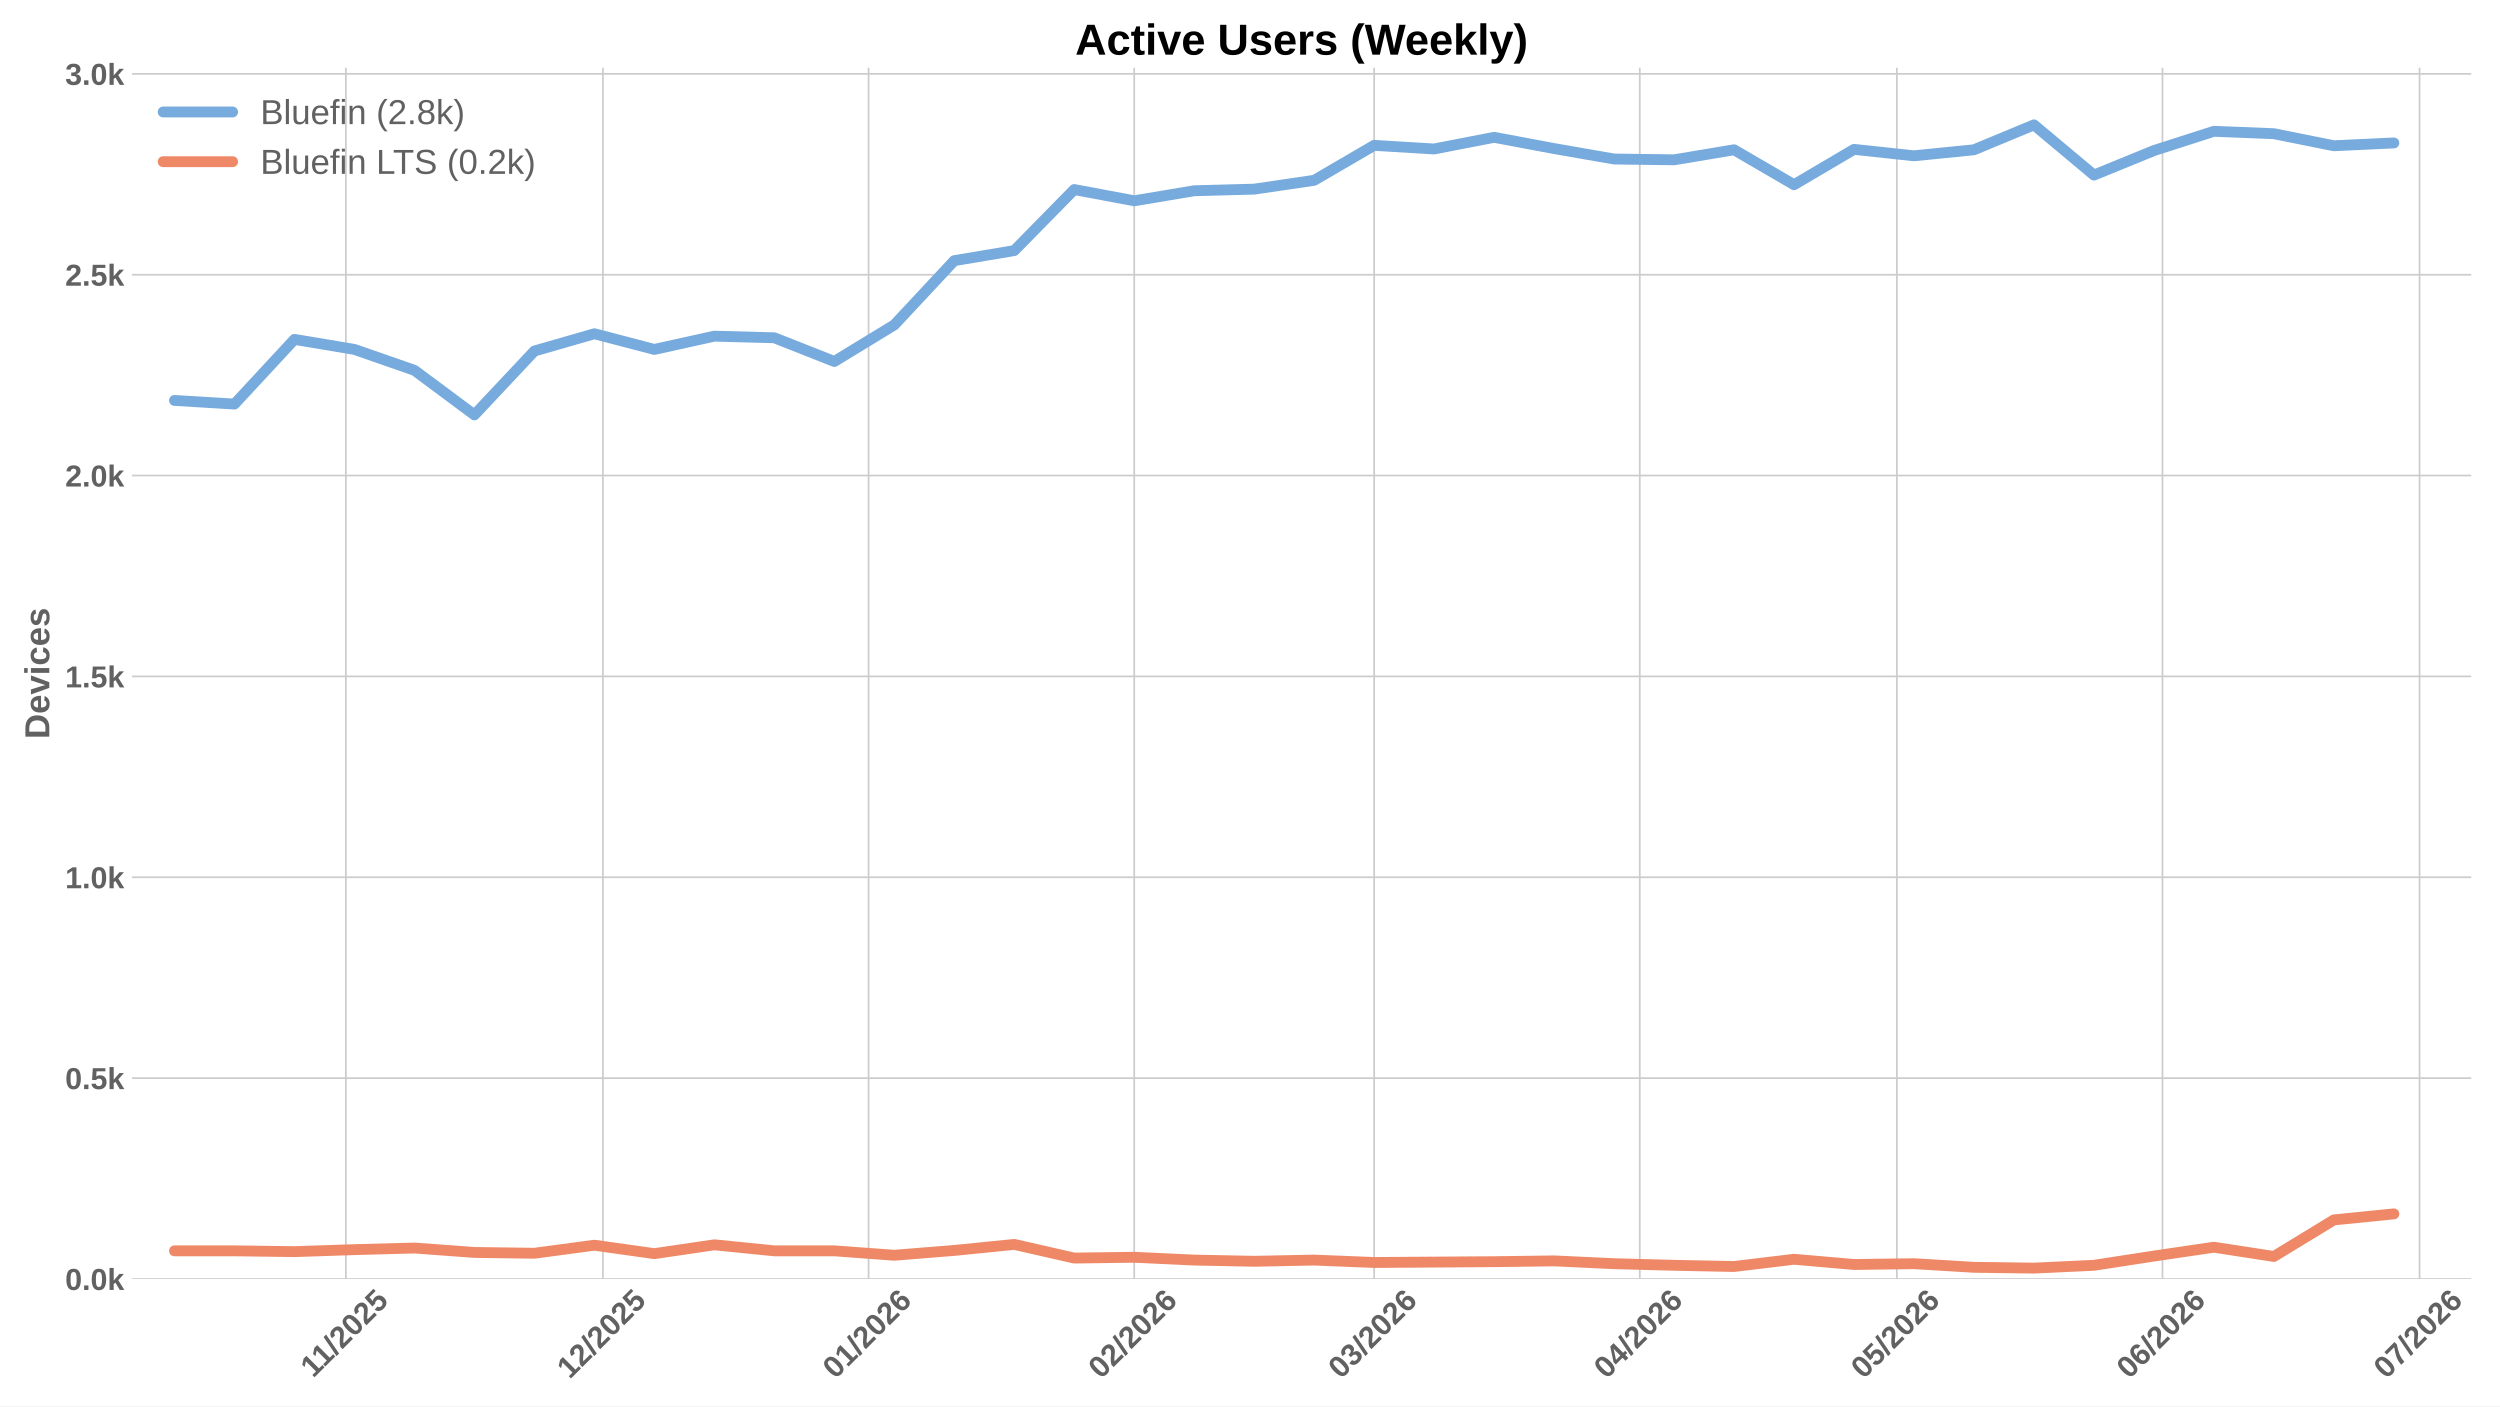
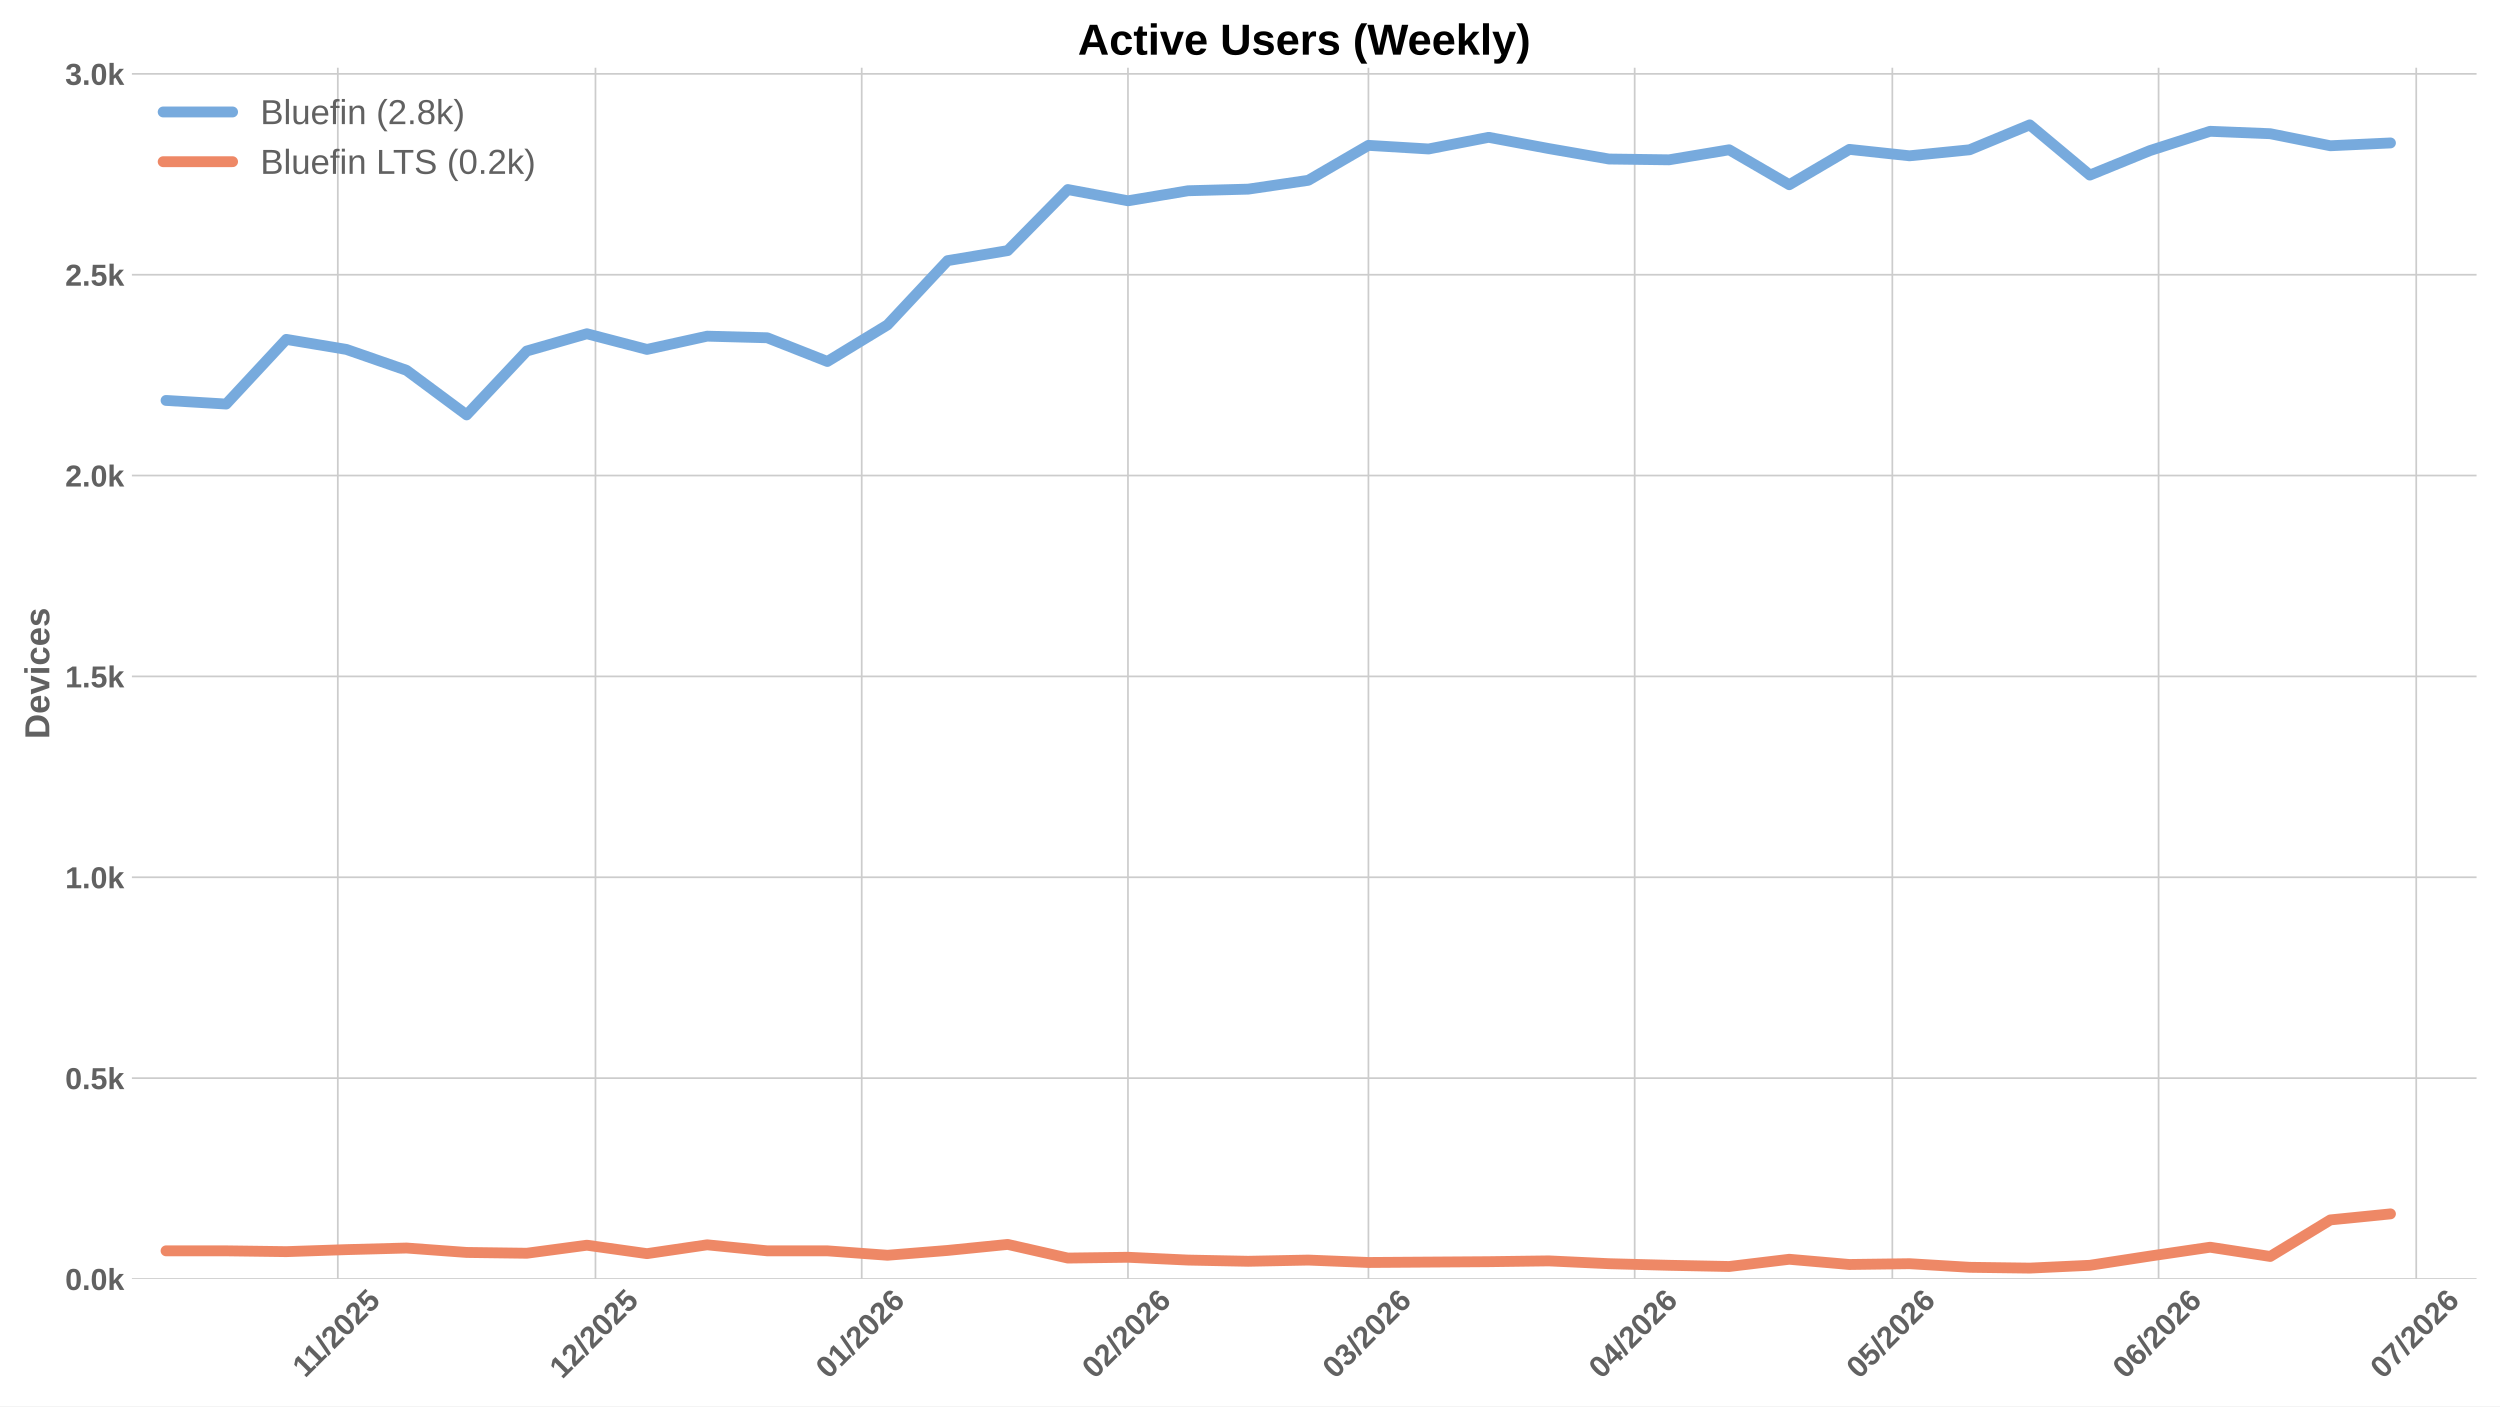
<svg xmlns="http://www.w3.org/2000/svg" xmlns:xlink="http://www.w3.org/1999/xlink" width="1152pt" height="648pt" viewBox="0 0 1152 648" version="1.1">
  <defs>
    <style type="text/css">*{stroke-linejoin: round; stroke-linecap: butt}</style>
  </defs>
  <g id="figure_1">
    <g id="patch_1">
      <path d="M 0 648  L 1152 648  L 1152 0  L 0 0  z " style="fill: #ffffff" />
    </g>
    <g id="axes_1">
      <g id="patch_2">
-         <path d="M 60.78 589.343  L 1138.74 589.343  L 1138.74 31.2  L 60.78 31.2  z " style="fill: #ffffff" />
+         <path d="M 60.78 589.343  L 1141.2 589.343  L 1141.2 31.2  L 60.78 31.2  z " style="fill: #ffffff" />
      </g>
      <g id="matplotlib.axis_1">
        <g id="xtick_1">
          <g id="line2d_1">
-             <path d="M 159.378 589.343  L 159.378 31.2  " clip-path="url(#p8fa5519dc6)" style="fill: none; stroke: #cccccc; stroke-width: 0.8; stroke-linecap: round" />
+             <path d="M 155.665 589.343  L 155.665 31.2  " clip-path="url(#pc7bf0fcd2c)" style="fill: none; stroke: #cccccc; stroke-width: 0.8; stroke-linecap: round" />
          </g>
          <g id="line2d_2" />
          <g id="text_1">
-             <g style="fill: #616161" transform="translate(144.3202 635.2532) rotate(-45) scale(0.14 -0.14)">
+             <g style="fill: #616161" transform="translate(140.6071 635.2532) rotate(-45) scale(0.14 -0.14)">
              <defs>
                <path id="LiberationSans-Bold-31" d="M 403 0  L 403 653  L 1494 653  L 1494 3656  L 438 2997  L 438 3688  L 1541 4403  L 2372 4403  L 2372 653  L 3381 653  L 3381 0  L 403 0  z " transform="scale(0.015625)" />
                <path id="LiberationSans-Bold-2f" d="M 63 -128  L 972 4638  L 1716 4638  L 822 -128  L 63 -128  z " transform="scale(0.015625)" />
                <path id="LiberationSans-Bold-32" d="M 222 0  L 222 609  Q 394 988 711 1347  Q 1028 1706 1509 2097  Q 1972 2472 2158 2715  Q 2344 2959 2344 3194  Q 2344 3769 1766 3769  Q 1484 3769 1336 3617  Q 1188 3466 1144 3163  L 259 3213  Q 334 3825 717 4147  Q 1100 4469 1759 4469  Q 2472 4469 2853 4144  Q 3234 3819 3234 3231  Q 3234 2922 3112 2672  Q 2991 2422 2800 2211  Q 2609 2000 2376 1815  Q 2144 1631 1925 1456  Q 1706 1281 1526 1103  Q 1347 925 1259 722  L 3303 722  L 3303 0  L 222 0  z " transform="scale(0.015625)" />
                <path id="LiberationSans-Bold-30" d="M 3297 2203  Q 3297 1088 2914 512  Q 2531 -63 1766 -63  Q 253 -63 253 2203  Q 253 2994 418 3494  Q 584 3994 915 4231  Q 1247 4469 1791 4469  Q 2572 4469 2934 3903  Q 3297 3338 3297 2203  z M 2416 2203  Q 2416 2813 2356 3150  Q 2297 3488 2165 3634  Q 2034 3781 1784 3781  Q 1519 3781 1383 3632  Q 1247 3484 1189 3148  Q 1131 2813 1131 2203  Q 1131 1600 1192 1261  Q 1253 922 1386 775  Q 1519 628 1772 628  Q 2022 628 2158 783  Q 2294 938 2355 1278  Q 2416 1619 2416 2203  z " transform="scale(0.015625)" />
                <path id="LiberationSans-Bold-35" d="M 3381 1466  Q 3381 766 2945 351  Q 2509 -63 1750 -63  Q 1088 -63 689 235  Q 291 534 197 1100  L 1075 1172  Q 1144 891 1319 762  Q 1494 634 1759 634  Q 2088 634 2283 843  Q 2478 1053 2478 1447  Q 2478 1794 2293 2001  Q 2109 2209 1778 2209  Q 1413 2209 1181 1925  L 325 1925  L 478 4403  L 3125 4403  L 3125 3750  L 1275 3750  L 1203 2638  Q 1522 2919 2000 2919  Q 2628 2919 3004 2528  Q 3381 2138 3381 1466  z " transform="scale(0.015625)" />
              </defs>
              <use xlink:href="#LiberationSans-Bold-31" />
              <use xlink:href="#LiberationSans-Bold-31" transform="translate(50.11523 0)" />
              <use xlink:href="#LiberationSans-Bold-2f" transform="translate(105.7305 0)" />
              <use xlink:href="#LiberationSans-Bold-32" transform="translate(133.5137 0)" />
              <use xlink:href="#LiberationSans-Bold-30" transform="translate(189.1289 0)" />
              <use xlink:href="#LiberationSans-Bold-32" transform="translate(244.7441 0)" />
              <use xlink:href="#LiberationSans-Bold-35" transform="translate(300.3594 0)" />
            </g>
          </g>
        </g>
        <g id="xtick_2">
          <g id="line2d_3">
-             <path d="M 277.835 589.343  L 277.835 31.2  " clip-path="url(#p8fa5519dc6)" style="fill: none; stroke: #cccccc; stroke-width: 0.8; stroke-linecap: round" />
+             <path d="M 274.393 589.343  L 274.393 31.2  " clip-path="url(#pc7bf0fcd2c)" style="fill: none; stroke: #cccccc; stroke-width: 0.8; stroke-linecap: round" />
          </g>
          <g id="line2d_4" />
          <g id="text_2">
-             <g style="fill: #616161" transform="translate(262.5051 635.7977) rotate(-45) scale(0.14 -0.14)">
+             <g style="fill: #616161" transform="translate(259.0623 635.7977) rotate(-45) scale(0.14 -0.14)">
              <use xlink:href="#LiberationSans-Bold-31" />
              <use xlink:href="#LiberationSans-Bold-32" transform="translate(55.61523 0)" />
              <use xlink:href="#LiberationSans-Bold-2f" transform="translate(111.2305 0)" />
              <use xlink:href="#LiberationSans-Bold-32" transform="translate(139.0137 0)" />
              <use xlink:href="#LiberationSans-Bold-30" transform="translate(194.6289 0)" />
              <use xlink:href="#LiberationSans-Bold-32" transform="translate(250.2441 0)" />
              <use xlink:href="#LiberationSans-Bold-35" transform="translate(305.8594 0)" />
            </g>
          </g>
        </g>
        <g id="xtick_3">
          <g id="line2d_5">
-             <path d="M 400.241 589.343  L 400.241 31.2  " clip-path="url(#p8fa5519dc6)" style="fill: none; stroke: #cccccc; stroke-width: 0.8; stroke-linecap: round" />
+             <path d="M 397.078 589.343  L 397.078 31.2  " clip-path="url(#pc7bf0fcd2c)" style="fill: none; stroke: #cccccc; stroke-width: 0.8; stroke-linecap: round" />
          </g>
          <g id="line2d_6" />
          <g id="text_3">
-             <g style="fill: #616161" transform="translate(384.9108 635.7977) rotate(-45) scale(0.14 -0.14)">
+             <g style="fill: #616161" transform="translate(381.7474 635.7977) rotate(-45) scale(0.14 -0.14)">
              <defs>
                <path id="LiberationSans-Bold-36" d="M 3328 1441  Q 3328 738 2934 337  Q 2541 -63 1847 -63  Q 1069 -63 651 482  Q 234 1028 234 2100  Q 234 3278 657 3873  Q 1081 4469 1869 4469  Q 2428 4469 2751 4222  Q 3075 3975 3209 3456  L 2381 3341  Q 2263 3775 1850 3775  Q 1497 3775 1295 3422  Q 1094 3069 1094 2350  Q 1234 2584 1484 2709  Q 1734 2834 2050 2834  Q 2641 2834 2984 2459  Q 3328 2084 3328 1441  z M 2447 1416  Q 2447 1791 2273 1989  Q 2100 2188 1797 2188  Q 1506 2188 1331 2002  Q 1156 1816 1156 1509  Q 1156 1125 1339 873  Q 1522 622 1819 622  Q 2116 622 2281 833  Q 2447 1044 2447 1416  z " transform="scale(0.015625)" />
              </defs>
              <use xlink:href="#LiberationSans-Bold-30" />
              <use xlink:href="#LiberationSans-Bold-31" transform="translate(55.61523 0)" />
              <use xlink:href="#LiberationSans-Bold-2f" transform="translate(111.2305 0)" />
              <use xlink:href="#LiberationSans-Bold-32" transform="translate(139.0137 0)" />
              <use xlink:href="#LiberationSans-Bold-30" transform="translate(194.6289 0)" />
              <use xlink:href="#LiberationSans-Bold-32" transform="translate(250.2441 0)" />
              <use xlink:href="#LiberationSans-Bold-36" transform="translate(305.8594 0)" />
            </g>
          </g>
        </g>
        <g id="xtick_4">
          <g id="line2d_7">
-             <path d="M 522.647 589.343  L 522.647 31.2  " clip-path="url(#p8fa5519dc6)" style="fill: none; stroke: #cccccc; stroke-width: 0.8; stroke-linecap: round" />
+             <path d="M 519.763 589.343  L 519.763 31.2  " clip-path="url(#pc7bf0fcd2c)" style="fill: none; stroke: #cccccc; stroke-width: 0.8; stroke-linecap: round" />
          </g>
          <g id="line2d_8" />
          <g id="text_4">
-             <g style="fill: #616161" transform="translate(507.3164 635.7977) rotate(-45) scale(0.14 -0.14)">
+             <g style="fill: #616161" transform="translate(504.4324 635.7977) rotate(-45) scale(0.14 -0.14)">
              <use xlink:href="#LiberationSans-Bold-30" />
              <use xlink:href="#LiberationSans-Bold-32" transform="translate(55.61523 0)" />
              <use xlink:href="#LiberationSans-Bold-2f" transform="translate(111.2305 0)" />
              <use xlink:href="#LiberationSans-Bold-32" transform="translate(139.0137 0)" />
              <use xlink:href="#LiberationSans-Bold-30" transform="translate(194.6289 0)" />
              <use xlink:href="#LiberationSans-Bold-32" transform="translate(250.2441 0)" />
              <use xlink:href="#LiberationSans-Bold-36" transform="translate(305.8594 0)" />
            </g>
          </g>
        </g>
        <g id="xtick_5">
          <g id="line2d_9">
-             <path d="M 633.207 589.343  L 633.207 31.2  " clip-path="url(#p8fa5519dc6)" style="fill: none; stroke: #cccccc; stroke-width: 0.8; stroke-linecap: round" />
+             <path d="M 630.575 589.343  L 630.575 31.2  " clip-path="url(#pc7bf0fcd2c)" style="fill: none; stroke: #cccccc; stroke-width: 0.8; stroke-linecap: round" />
          </g>
          <g id="line2d_10" />
          <g id="text_5">
-             <g style="fill: #616161" transform="translate(617.8764 635.7977) rotate(-45) scale(0.14 -0.14)">
+             <g style="fill: #616161" transform="translate(615.2447 635.7977) rotate(-45) scale(0.14 -0.14)">
              <defs>
                <path id="LiberationSans-Bold-33" d="M 3328 1222  Q 3328 603 2922 265  Q 2516 -72 1766 -72  Q 1056 -72 637 254  Q 219 581 147 1197  L 1041 1275  Q 1125 641 1763 641  Q 2078 641 2253 797  Q 2428 953 2428 1275  Q 2428 1569 2215 1725  Q 2003 1881 1584 1881  L 1278 1881  L 1278 2591  L 1566 2591  Q 1944 2591 2134 2745  Q 2325 2900 2325 3188  Q 2325 3459 2173 3614  Q 2022 3769 1731 3769  Q 1459 3769 1292 3619  Q 1125 3469 1100 3194  L 222 3256  Q 291 3825 694 4147  Q 1097 4469 1747 4469  Q 2438 4469 2827 4158  Q 3216 3847 3216 3297  Q 3216 2884 2973 2618  Q 2731 2353 2275 2266  L 2275 2253  Q 2781 2194 3054 1920  Q 3328 1647 3328 1222  z " transform="scale(0.015625)" />
              </defs>
              <use xlink:href="#LiberationSans-Bold-30" />
              <use xlink:href="#LiberationSans-Bold-33" transform="translate(55.61523 0)" />
              <use xlink:href="#LiberationSans-Bold-2f" transform="translate(111.2305 0)" />
              <use xlink:href="#LiberationSans-Bold-32" transform="translate(139.0137 0)" />
              <use xlink:href="#LiberationSans-Bold-30" transform="translate(194.6289 0)" />
              <use xlink:href="#LiberationSans-Bold-32" transform="translate(250.2441 0)" />
              <use xlink:href="#LiberationSans-Bold-36" transform="translate(305.8594 0)" />
            </g>
          </g>
        </g>
        <g id="xtick_6">
          <g id="line2d_11">
-             <path d="M 755.612 589.343  L 755.612 31.2  " clip-path="url(#p8fa5519dc6)" style="fill: none; stroke: #cccccc; stroke-width: 0.8; stroke-linecap: round" />
+             <path d="M 753.26 589.343  L 753.26 31.2  " clip-path="url(#pc7bf0fcd2c)" style="fill: none; stroke: #cccccc; stroke-width: 0.8; stroke-linecap: round" />
          </g>
          <g id="line2d_12" />
          <g id="text_6">
-             <g style="fill: #616161" transform="translate(740.2821 635.7977) rotate(-45) scale(0.14 -0.14)">
+             <g style="fill: #616161" transform="translate(737.9298 635.7977) rotate(-45) scale(0.14 -0.14)">
              <defs>
                <path id="LiberationSans-Bold-34" d="M 2938 897  L 2938 0  L 2100 0  L 2100 897  L 97 897  L 97 1556  L 1956 4403  L 2938 4403  L 2938 1550  L 3525 1550  L 3525 897  L 2938 897  z M 2100 2991  Q 2100 3159 2111 3356  Q 2122 3553 2128 3609  Q 2047 3434 1834 3103  L 813 1550  L 2100 1550  L 2100 2991  z " transform="scale(0.015625)" />
              </defs>
              <use xlink:href="#LiberationSans-Bold-30" />
              <use xlink:href="#LiberationSans-Bold-34" transform="translate(55.61523 0)" />
              <use xlink:href="#LiberationSans-Bold-2f" transform="translate(111.2305 0)" />
              <use xlink:href="#LiberationSans-Bold-32" transform="translate(139.0137 0)" />
              <use xlink:href="#LiberationSans-Bold-30" transform="translate(194.6289 0)" />
              <use xlink:href="#LiberationSans-Bold-32" transform="translate(250.2441 0)" />
              <use xlink:href="#LiberationSans-Bold-36" transform="translate(305.8594 0)" />
            </g>
          </g>
        </g>
        <g id="xtick_7">
          <g id="line2d_13">
-             <path d="M 874.069 589.343  L 874.069 31.2  " clip-path="url(#p8fa5519dc6)" style="fill: none; stroke: #cccccc; stroke-width: 0.8; stroke-linecap: round" />
+             <path d="M 871.988 589.343  L 871.988 31.2  " clip-path="url(#pc7bf0fcd2c)" style="fill: none; stroke: #cccccc; stroke-width: 0.8; stroke-linecap: round" />
          </g>
          <g id="line2d_14" />
          <g id="text_7">
-             <g style="fill: #616161" transform="translate(858.7392 635.7977) rotate(-45) scale(0.14 -0.14)">
+             <g style="fill: #616161" transform="translate(856.6573 635.7977) rotate(-45) scale(0.14 -0.14)">
              <use xlink:href="#LiberationSans-Bold-30" />
              <use xlink:href="#LiberationSans-Bold-35" transform="translate(55.61523 0)" />
              <use xlink:href="#LiberationSans-Bold-2f" transform="translate(111.2305 0)" />
              <use xlink:href="#LiberationSans-Bold-32" transform="translate(139.0137 0)" />
              <use xlink:href="#LiberationSans-Bold-30" transform="translate(194.6289 0)" />
              <use xlink:href="#LiberationSans-Bold-32" transform="translate(250.2441 0)" />
              <use xlink:href="#LiberationSans-Bold-36" transform="translate(305.8594 0)" />
            </g>
          </g>
        </g>
        <g id="xtick_8">
          <g id="line2d_15">
-             <path d="M 996.475 589.343  L 996.475 31.2  " clip-path="url(#p8fa5519dc6)" style="fill: none; stroke: #cccccc; stroke-width: 0.8; stroke-linecap: round" />
+             <path d="M 994.673 589.343  L 994.673 31.2  " clip-path="url(#pc7bf0fcd2c)" style="fill: none; stroke: #cccccc; stroke-width: 0.8; stroke-linecap: round" />
          </g>
          <g id="line2d_16" />
          <g id="text_8">
-             <g style="fill: #616161" transform="translate(981.1448 635.7977) rotate(-45) scale(0.14 -0.14)">
+             <g style="fill: #616161" transform="translate(979.3423 635.7977) rotate(-45) scale(0.14 -0.14)">
              <use xlink:href="#LiberationSans-Bold-30" />
              <use xlink:href="#LiberationSans-Bold-36" transform="translate(55.61523 0)" />
              <use xlink:href="#LiberationSans-Bold-2f" transform="translate(111.2305 0)" />
              <use xlink:href="#LiberationSans-Bold-32" transform="translate(139.0137 0)" />
              <use xlink:href="#LiberationSans-Bold-30" transform="translate(194.6289 0)" />
              <use xlink:href="#LiberationSans-Bold-32" transform="translate(250.2441 0)" />
              <use xlink:href="#LiberationSans-Bold-36" transform="translate(305.8594 0)" />
            </g>
          </g>
        </g>
        <g id="xtick_9">
          <g id="line2d_17">
-             <path d="M 1114.932 589.343  L 1114.932 31.2  " clip-path="url(#p8fa5519dc6)" style="fill: none; stroke: #cccccc; stroke-width: 0.8; stroke-linecap: round" />
+             <path d="M 1113.4 589.343  L 1113.4 31.2  " clip-path="url(#pc7bf0fcd2c)" style="fill: none; stroke: #cccccc; stroke-width: 0.8; stroke-linecap: round" />
          </g>
          <g id="line2d_18" />
          <g id="text_9">
-             <g style="fill: #616161" transform="translate(1099.602 635.7977) rotate(-45) scale(0.14 -0.14)">
+             <g style="fill: #616161" transform="translate(1098.07 635.7977) rotate(-45) scale(0.14 -0.14)">
              <defs>
                <path id="LiberationSans-Bold-37" d="M 3278 3706  Q 2981 3238 2717 2797  Q 2453 2356 2256 1911  Q 2059 1466 1945 995  Q 1831 525 1831 0  L 916 0  Q 916 550 1059 1064  Q 1203 1578 1475 2111  Q 1747 2644 2463 3681  L 275 3681  L 275 4403  L 3278 4403  L 3278 3706  z " transform="scale(0.015625)" />
              </defs>
              <use xlink:href="#LiberationSans-Bold-30" />
              <use xlink:href="#LiberationSans-Bold-37" transform="translate(55.61523 0)" />
              <use xlink:href="#LiberationSans-Bold-2f" transform="translate(111.2305 0)" />
              <use xlink:href="#LiberationSans-Bold-32" transform="translate(139.0137 0)" />
              <use xlink:href="#LiberationSans-Bold-30" transform="translate(194.6289 0)" />
              <use xlink:href="#LiberationSans-Bold-32" transform="translate(250.2441 0)" />
              <use xlink:href="#LiberationSans-Bold-36" transform="translate(305.8594 0)" />
            </g>
          </g>
        </g>
      </g>
      <g id="matplotlib.axis_2">
        <g id="ytick_1">
          <g id="line2d_19">
-             <path d="M 60.78 589.343  L 1138.74 589.343  " clip-path="url(#p8fa5519dc6)" style="fill: none; stroke: #cccccc; stroke-width: 0.8; stroke-linecap: round" />
+             <path d="M 60.78 589.343  L 1141.2 589.343  " clip-path="url(#pc7bf0fcd2c)" style="fill: none; stroke: #cccccc; stroke-width: 0.8; stroke-linecap: round" />
          </g>
          <g id="line2d_20" />
          <g id="text_10">
            <g style="fill: #616161" transform="translate(30.03469 594.416) scale(0.14 -0.14)">
              <defs>
                <path id="LiberationSans-Bold-2e" d="M 434 0  L 434 953  L 1338 953  L 1338 0  L 434 0  z " transform="scale(0.015625)" />
                <path id="LiberationSans-Bold-6b" d="M 2606 0  L 1703 1531  L 1325 1269  L 1325 0  L 447 0  L 447 4638  L 1325 4638  L 1325 1981  L 2531 3381  L 3475 3381  L 2288 2063  L 3566 0  L 2606 0  z " transform="scale(0.015625)" />
              </defs>
              <use xlink:href="#LiberationSans-Bold-30" />
              <use xlink:href="#LiberationSans-Bold-2e" transform="translate(55.61523 0)" />
              <use xlink:href="#LiberationSans-Bold-30" transform="translate(83.39844 0)" />
              <use xlink:href="#LiberationSans-Bold-6b" transform="translate(139.0137 0)" />
            </g>
          </g>
        </g>
        <g id="ytick_2">
          <g id="line2d_21">
-             <path d="M 60.78 496.791  L 1138.74 496.791  " clip-path="url(#p8fa5519dc6)" style="fill: none; stroke: #cccccc; stroke-width: 0.8; stroke-linecap: round" />
+             <path d="M 60.78 496.791  L 1141.2 496.791  " clip-path="url(#pc7bf0fcd2c)" style="fill: none; stroke: #cccccc; stroke-width: 0.8; stroke-linecap: round" />
          </g>
          <g id="line2d_22" />
          <g id="text_11">
            <g style="fill: #616161" transform="translate(30.03469 501.8642) scale(0.14 -0.14)">
              <use xlink:href="#LiberationSans-Bold-30" />
              <use xlink:href="#LiberationSans-Bold-2e" transform="translate(55.61523 0)" />
              <use xlink:href="#LiberationSans-Bold-35" transform="translate(83.39844 0)" />
              <use xlink:href="#LiberationSans-Bold-6b" transform="translate(139.0137 0)" />
            </g>
          </g>
        </g>
        <g id="ytick_3">
          <g id="line2d_23">
-             <path d="M 60.78 404.239  L 1138.74 404.239  " clip-path="url(#p8fa5519dc6)" style="fill: none; stroke: #cccccc; stroke-width: 0.8; stroke-linecap: round" />
+             <path d="M 60.78 404.239  L 1141.2 404.239  " clip-path="url(#pc7bf0fcd2c)" style="fill: none; stroke: #cccccc; stroke-width: 0.8; stroke-linecap: round" />
          </g>
          <g id="line2d_24" />
          <g id="text_12">
            <g style="fill: #616161" transform="translate(30.03469 409.3123) scale(0.14 -0.14)">
              <use xlink:href="#LiberationSans-Bold-31" />
              <use xlink:href="#LiberationSans-Bold-2e" transform="translate(55.61523 0)" />
              <use xlink:href="#LiberationSans-Bold-30" transform="translate(83.39844 0)" />
              <use xlink:href="#LiberationSans-Bold-6b" transform="translate(139.0137 0)" />
            </g>
          </g>
        </g>
        <g id="ytick_4">
          <g id="line2d_25">
-             <path d="M 60.78 311.688  L 1138.74 311.688  " clip-path="url(#p8fa5519dc6)" style="fill: none; stroke: #cccccc; stroke-width: 0.8; stroke-linecap: round" />
+             <path d="M 60.78 311.688  L 1141.2 311.688  " clip-path="url(#pc7bf0fcd2c)" style="fill: none; stroke: #cccccc; stroke-width: 0.8; stroke-linecap: round" />
          </g>
          <g id="line2d_26" />
          <g id="text_13">
            <g style="fill: #616161" transform="translate(30.03469 316.7605) scale(0.14 -0.14)">
              <use xlink:href="#LiberationSans-Bold-31" />
              <use xlink:href="#LiberationSans-Bold-2e" transform="translate(55.61523 0)" />
              <use xlink:href="#LiberationSans-Bold-35" transform="translate(83.39844 0)" />
              <use xlink:href="#LiberationSans-Bold-6b" transform="translate(139.0137 0)" />
            </g>
          </g>
        </g>
        <g id="ytick_5">
          <g id="line2d_27">
-             <path d="M 60.78 219.136  L 1138.74 219.136  " clip-path="url(#p8fa5519dc6)" style="fill: none; stroke: #cccccc; stroke-width: 0.8; stroke-linecap: round" />
+             <path d="M 60.78 219.136  L 1141.2 219.136  " clip-path="url(#pc7bf0fcd2c)" style="fill: none; stroke: #cccccc; stroke-width: 0.8; stroke-linecap: round" />
          </g>
          <g id="line2d_28" />
          <g id="text_14">
            <g style="fill: #616161" transform="translate(30.03469 224.2086) scale(0.14 -0.14)">
              <use xlink:href="#LiberationSans-Bold-32" />
              <use xlink:href="#LiberationSans-Bold-2e" transform="translate(55.61523 0)" />
              <use xlink:href="#LiberationSans-Bold-30" transform="translate(83.39844 0)" />
              <use xlink:href="#LiberationSans-Bold-6b" transform="translate(139.0137 0)" />
            </g>
          </g>
        </g>
        <g id="ytick_6">
          <g id="line2d_29">
-             <path d="M 60.78 126.584  L 1138.74 126.584  " clip-path="url(#p8fa5519dc6)" style="fill: none; stroke: #cccccc; stroke-width: 0.8; stroke-linecap: round" />
+             <path d="M 60.78 126.584  L 1141.2 126.584  " clip-path="url(#pc7bf0fcd2c)" style="fill: none; stroke: #cccccc; stroke-width: 0.8; stroke-linecap: round" />
          </g>
          <g id="line2d_30" />
          <g id="text_15">
            <g style="fill: #616161" transform="translate(30.03469 131.6567) scale(0.14 -0.14)">
              <use xlink:href="#LiberationSans-Bold-32" />
              <use xlink:href="#LiberationSans-Bold-2e" transform="translate(55.61523 0)" />
              <use xlink:href="#LiberationSans-Bold-35" transform="translate(83.39844 0)" />
              <use xlink:href="#LiberationSans-Bold-6b" transform="translate(139.0137 0)" />
            </g>
          </g>
        </g>
        <g id="ytick_7">
          <g id="line2d_31">
-             <path d="M 60.78 34.032  L 1138.74 34.032  " clip-path="url(#p8fa5519dc6)" style="fill: none; stroke: #cccccc; stroke-width: 0.8; stroke-linecap: round" />
+             <path d="M 60.78 34.032  L 1141.2 34.032  " clip-path="url(#pc7bf0fcd2c)" style="fill: none; stroke: #cccccc; stroke-width: 0.8; stroke-linecap: round" />
          </g>
          <g id="line2d_32" />
          <g id="text_16">
            <g style="fill: #616161" transform="translate(30.03469 39.1049) scale(0.14 -0.14)">
              <use xlink:href="#LiberationSans-Bold-33" />
              <use xlink:href="#LiberationSans-Bold-2e" transform="translate(55.61523 0)" />
              <use xlink:href="#LiberationSans-Bold-30" transform="translate(83.39844 0)" />
              <use xlink:href="#LiberationSans-Bold-6b" transform="translate(139.0137 0)" />
            </g>
          </g>
        </g>
        <g id="text_17">
          <g style="fill: #616161" transform="translate(22.71469 340.5153) rotate(-90) scale(0.16 -0.16)">
            <defs>
              <path id="LiberationSans-Bold-44" d="M 4353 2234  Q 4353 1553 4086 1045  Q 3819 538 3330 269  Q 2841 0 2209 0  L 428 0  L 428 4403  L 2022 4403  Q 3134 4403 3743 3842  Q 4353 3281 4353 2234  z M 3425 2234  Q 3425 2944 3056 3317  Q 2688 3691 2003 3691  L 1350 3691  L 1350 713  L 2131 713  Q 2725 713 3075 1122  Q 3425 1531 3425 2234  z " transform="scale(0.015625)" />
              <path id="LiberationSans-Bold-65" d="M 1831 -63  Q 1069 -63 659 389  Q 250 841 250 1706  Q 250 2544 665 2994  Q 1081 3444 1844 3444  Q 2572 3444 2956 2961  Q 3341 2478 3341 1547  L 3341 1522  L 1172 1522  Q 1172 1028 1355 776  Q 1538 525 1875 525  Q 2341 525 2463 928  L 3291 856  Q 2931 -63 1831 -63  z M 1831 2891  Q 1522 2891 1355 2675  Q 1188 2459 1178 2072  L 2491 2072  Q 2466 2481 2294 2686  Q 2122 2891 1831 2891  z " transform="scale(0.015625)" />
              <path id="LiberationSans-Bold-76" d="M 2284 0  L 1234 0  L 25 3381  L 953 3381  L 1544 1491  Q 1591 1334 1766 709  Q 1797 838 1894 1159  Q 1991 1481 2613 3381  L 3531 3381  L 2284 0  z " transform="scale(0.015625)" />
              <path id="LiberationSans-Bold-69" d="M 447 3991  L 447 4638  L 1325 4638  L 1325 3991  L 447 3991  z M 447 0  L 447 3381  L 1325 3381  L 1325 0  L 447 0  z " transform="scale(0.015625)" />
              <path id="LiberationSans-Bold-63" d="M 1856 -63  Q 1088 -63 669 395  Q 250 853 250 1672  Q 250 2509 672 2976  Q 1094 3444 1869 3444  Q 2466 3444 2856 3144  Q 3247 2844 3347 2316  L 2463 2272  Q 2425 2531 2275 2686  Q 2125 2841 1850 2841  Q 1172 2841 1172 1706  Q 1172 538 1863 538  Q 2113 538 2281 695  Q 2450 853 2491 1166  L 3372 1125  Q 3325 778 3123 506  Q 2922 234 2594 85  Q 2266 -63 1856 -63  z " transform="scale(0.015625)" />
              <path id="LiberationSans-Bold-73" d="M 3297 988  Q 3297 497 2895 217  Q 2494 -63 1784 -63  Q 1088 -63 717 157  Q 347 378 225 844  L 997 959  Q 1063 719 1223 619  Q 1384 519 1784 519  Q 2153 519 2322 612  Q 2491 706 2491 906  Q 2491 1069 2355 1164  Q 2219 1259 1894 1325  Q 1150 1472 890 1598  Q 631 1725 495 1926  Q 359 2128 359 2422  Q 359 2906 732 3176  Q 1106 3447 1791 3447  Q 2394 3447 2761 3212  Q 3128 2978 3219 2534  L 2441 2453  Q 2403 2659 2256 2761  Q 2109 2863 1791 2863  Q 1478 2863 1322 2783  Q 1166 2703 1166 2516  Q 1166 2369 1286 2283  Q 1406 2197 1691 2141  Q 2088 2059 2395 1973  Q 2703 1888 2889 1769  Q 3075 1650 3186 1464  Q 3297 1278 3297 988  z " transform="scale(0.015625)" />
            </defs>
            <use xlink:href="#LiberationSans-Bold-44" />
            <use xlink:href="#LiberationSans-Bold-65" transform="translate(72.2168 0)" />
            <use xlink:href="#LiberationSans-Bold-76" transform="translate(127.832 0)" />
            <use xlink:href="#LiberationSans-Bold-69" transform="translate(183.4473 0)" />
            <use xlink:href="#LiberationSans-Bold-63" transform="translate(211.2305 0)" />
            <use xlink:href="#LiberationSans-Bold-65" transform="translate(266.8457 0)" />
            <use xlink:href="#LiberationSans-Bold-73" transform="translate(322.4609 0)" />
          </g>
        </g>
      </g>
      <g id="line2d_33">
-         <path d="M 80.407 184.521  L 108.047 186.187  L 135.687 156.386  L 163.327 161.013  L 190.967 170.639  L 218.607 191.185  L 246.247 161.754  L 273.887 153.794  L 301.527 161.013  L 329.167 154.905  L 356.807 155.645  L 384.447 166.566  L 412.087 149.722  L 439.727 120.105  L 467.367 115.478  L 495.007 87.342  L 522.647 92.525  L 550.287 87.897  L 577.927 87.157  L 605.567 83.085  L 633.207 66.981  L 660.847 68.646  L 688.487 63.278  L 716.127 68.461  L 743.767 73.274  L 771.407 73.644  L 799.047 69.017  L 826.687 85.121  L 854.327 68.832  L 881.967 71.793  L 909.607 69.017  L 937.247 57.54  L 964.887 80.678  L 992.527 69.387  L 1020.167 60.502  L 1047.807 61.613  L 1075.447 67.166  L 1103.087 65.87  " clip-path="url(#p8fa5519dc6)" style="fill: none; stroke: #77aadd; stroke-width: 5; stroke-linecap: round" />
+         <path d="M 76.513 184.521  L 104.217 186.187  L 131.92 156.386  L 159.623 161.013  L 187.326 170.639  L 215.029 191.185  L 242.732 161.754  L 270.435 153.794  L 298.138 161.013  L 325.841 154.905  L 353.544 155.645  L 381.247 166.566  L 408.95 149.722  L 436.653 120.105  L 464.357 115.478  L 492.06 87.342  L 519.763 92.525  L 547.466 87.897  L 575.169 87.157  L 602.872 83.085  L 630.575 66.981  L 658.278 68.646  L 685.981 63.278  L 713.684 68.461  L 741.387 73.274  L 769.09 73.644  L 796.793 69.017  L 824.497 85.121  L 852.2 68.832  L 879.903 71.793  L 907.606 69.017  L 935.309 57.54  L 963.012 80.678  L 990.715 69.387  L 1018.418 60.502  L 1046.121 61.613  L 1073.824 67.166  L 1101.527 65.87  " clip-path="url(#pc7bf0fcd2c)" style="fill: none; stroke: #77aadd; stroke-width: 5; stroke-linecap: round" />
      </g>
      <g id="line2d_34">
-         <path d="M 80.407 576.386  L 108.047 576.386  L 135.687 576.756  L 163.327 575.831  L 190.967 575.09  L 218.607 577.126  L 246.247 577.497  L 273.887 573.794  L 301.527 577.682  L 329.167 573.609  L 356.807 576.386  L 384.447 576.386  L 412.087 578.422  L 439.727 576.201  L 467.367 573.424  L 495.007 579.718  L 522.647 579.348  L 550.287 580.643  L 577.927 581.199  L 605.567 580.643  L 633.207 581.754  L 660.847 581.569  L 688.487 581.384  L 716.127 581.014  L 743.767 582.309  L 771.407 583.05  L 799.047 583.605  L 826.687 580.273  L 854.327 582.679  L 881.967 582.309  L 909.607 583.975  L 937.247 584.345  L 964.887 583.05  L 992.527 578.792  L 1020.167 574.72  L 1047.807 578.977  L 1075.447 562.133  L 1103.087 559.356  " clip-path="url(#p8fa5519dc6)" style="fill: none; stroke: #ee8866; stroke-width: 5; stroke-linecap: round" />
+         <path d="M 76.513 576.386  L 104.217 576.386  L 131.92 576.756  L 159.623 575.831  L 187.326 575.09  L 215.029 577.126  L 242.732 577.497  L 270.435 573.794  L 298.138 577.682  L 325.841 573.609  L 353.544 576.386  L 381.247 576.386  L 408.95 578.422  L 436.653 576.201  L 464.357 573.424  L 492.06 579.718  L 519.763 579.348  L 547.466 580.643  L 575.169 581.199  L 602.872 580.643  L 630.575 581.754  L 658.278 581.569  L 685.981 581.384  L 713.684 581.014  L 741.387 582.309  L 769.09 583.05  L 796.793 583.605  L 824.497 580.273  L 852.2 582.679  L 879.903 582.309  L 907.606 583.975  L 935.309 584.345  L 963.012 583.05  L 990.715 578.792  L 1018.418 574.72  L 1046.121 578.977  L 1073.824 562.133  L 1101.527 559.356  " clip-path="url(#pc7bf0fcd2c)" style="fill: none; stroke: #ee8866; stroke-width: 5; stroke-linecap: round" />
      </g>
      <g id="patch_3">
        <path d="M 60.78 589.343  L 60.78 31.2  " style="fill: none" />
      </g>
      <g id="patch_4">
-         <path d="M 1138.74 589.343  L 1138.74 31.2  " style="fill: none" />
+         <path d="M 1141.2 589.343  L 1141.2 31.2  " style="fill: none" />
      </g>
      <g id="patch_5">
-         <path d="M 60.78 589.343  L 1138.74 589.343  " style="fill: none" />
+         <path d="M 60.78 589.343  L 1141.2 589.343  " style="fill: none" />
      </g>
      <g id="patch_6">
-         <path d="M 60.78 31.2  L 1138.74 31.2  " style="fill: none" />
+         <path d="M 60.78 31.2  L 1141.2 31.2  " style="fill: none" />
      </g>
      <g id="text_18">
-         <g transform="translate(495.4489 25.2) scale(0.2 -0.2)">
+         <g transform="translate(496.6791 25.2) scale(0.2 -0.2)">
          <defs>
            <path id="LiberationSans-Bold-41" d="M 3541 0  L 3150 1125  L 1472 1125  L 1081 0  L 159 0  L 1766 4403  L 2853 4403  L 4453 0  L 3541 0  z M 2309 3725  L 2291 3656  Q 2259 3544 2215 3400  Q 2172 3256 1678 1819  L 2944 1819  L 2509 3084  L 2375 3509  L 2309 3725  z " transform="scale(0.015625)" />
            <path id="LiberationSans-Bold-74" d="M 1313 -56  Q 925 -56 715 155  Q 506 366 506 794  L 506 2788  L 78 2788  L 78 3381  L 550 3381  L 825 4175  L 1375 4175  L 1375 3381  L 2016 3381  L 2016 2788  L 1375 2788  L 1375 1031  Q 1375 784 1469 667  Q 1563 550 1759 550  Q 1863 550 2053 594  L 2053 50  Q 1728 -56 1313 -56  z " transform="scale(0.015625)" />
            <path id="LiberationSans-Bold-20" transform="scale(0.015625)" />
            <path id="LiberationSans-Bold-55" d="M 2259 -63  Q 1350 -63 867 381  Q 384 825 384 1650  L 384 4403  L 1306 4403  L 1306 1722  Q 1306 1200 1554 929  Q 1803 659 2284 659  Q 2778 659 3043 942  Q 3309 1225 3309 1753  L 3309 4403  L 4231 4403  L 4231 1697  Q 4231 859 3714 398  Q 3197 -63 2259 -63  z " transform="scale(0.015625)" />
            <path id="LiberationSans-Bold-72" d="M 447 0  L 447 2588  Q 447 2866 439 3052  Q 431 3238 422 3381  L 1259 3381  Q 1269 3325 1284 3039  Q 1300 2753 1300 2659  L 1313 2659  Q 1441 3016 1541 3161  Q 1641 3306 1778 3376  Q 1916 3447 2122 3447  Q 2291 3447 2394 3400  L 2394 2666  Q 2181 2713 2019 2713  Q 1691 2713 1508 2447  Q 1325 2181 1325 1659  L 1325 0  L 447 0  z " transform="scale(0.015625)" />
            <path id="LiberationSans-Bold-28" d="M 1247 -1328  Q 756 -622 537 81  Q 319 784 319 1659  Q 319 2531 537 3232  Q 756 3934 1247 4638  L 2125 4638  Q 1631 3925 1407 3219  Q 1184 2513 1184 1656  Q 1184 803 1406 101  Q 1628 -600 2125 -1328  L 1247 -1328  z " transform="scale(0.015625)" />
            <path id="LiberationSans-Bold-57" d="M 4897 0  L 3803 0  L 3206 2547  Q 3097 2997 3022 3488  Q 2947 3078 2900 2864  Q 2853 2650 2234 0  L 1141 0  L 6 4403  L 941 4403  L 1578 1559  L 1722 872  Q 1809 1306 1892 1701  Q 1975 2097 2516 4403  L 3547 4403  L 4103 2059  Q 4169 1797 4325 872  L 4403 1234  L 4569 1953  L 5100 4403  L 6034 4403  L 4897 0  z " transform="scale(0.015625)" />
            <path id="LiberationSans-Bold-6c" d="M 447 0  L 447 4638  L 1325 4638  L 1325 0  L 447 0  z " transform="scale(0.015625)" />
            <path id="LiberationSans-Bold-79" d="M 884 -1328  Q 569 -1328 331 -1288  L 331 -663  Q 497 -688 634 -688  Q 822 -688 945 -628  Q 1069 -569 1167 -431  Q 1266 -294 1388 34  L 50 3381  L 978 3381  L 1509 1797  Q 1634 1456 1825 753  L 1903 1050  L 2106 1784  L 2606 3381  L 3525 3381  L 2188 -178  Q 1919 -828 1630 -1078  Q 1341 -1328 884 -1328  z " transform="scale(0.015625)" />
            <path id="LiberationSans-Bold-29" d="M 6 -1328  Q 506 -597 726 101  Q 947 800 947 1656  Q 947 2516 722 3223  Q 497 3931 6 4638  L 884 4638  Q 1378 3928 1595 3225  Q 1813 2522 1813 1659  Q 1813 791 1595 87  Q 1378 -616 884 -1328  L 6 -1328  z " transform="scale(0.015625)" />
          </defs>
          <use xlink:href="#LiberationSans-Bold-41" />
          <use xlink:href="#LiberationSans-Bold-63" transform="translate(72.2168 0)" />
          <use xlink:href="#LiberationSans-Bold-74" transform="translate(127.832 0)" />
          <use xlink:href="#LiberationSans-Bold-69" transform="translate(161.1328 0)" />
          <use xlink:href="#LiberationSans-Bold-76" transform="translate(188.916 0)" />
          <use xlink:href="#LiberationSans-Bold-65" transform="translate(244.5312 0)" />
          <use xlink:href="#LiberationSans-Bold-20" transform="translate(300.1465 0)" />
          <use xlink:href="#LiberationSans-Bold-55" transform="translate(327.9297 0)" />
          <use xlink:href="#LiberationSans-Bold-73" transform="translate(400.1465 0)" />
          <use xlink:href="#LiberationSans-Bold-65" transform="translate(455.7617 0)" />
          <use xlink:href="#LiberationSans-Bold-72" transform="translate(511.377 0)" />
          <use xlink:href="#LiberationSans-Bold-73" transform="translate(550.293 0)" />
          <use xlink:href="#LiberationSans-Bold-20" transform="translate(605.9082 0)" />
          <use xlink:href="#LiberationSans-Bold-28" transform="translate(633.6914 0)" />
          <use xlink:href="#LiberationSans-Bold-57" transform="translate(666.9922 0)" />
          <use xlink:href="#LiberationSans-Bold-65" transform="translate(759.627 0)" />
          <use xlink:href="#LiberationSans-Bold-65" transform="translate(815.2422 0)" />
          <use xlink:href="#LiberationSans-Bold-6b" transform="translate(870.8574 0)" />
          <use xlink:href="#LiberationSans-Bold-6c" transform="translate(926.4727 0)" />
          <use xlink:href="#LiberationSans-Bold-79" transform="translate(954.2559 0)" />
          <use xlink:href="#LiberationSans-Bold-29" transform="translate(1009.871 0)" />
        </g>
      </g>
      <g id="legend_1">
        <g id="line2d_35">
          <path d="M 75.18 51.595  L 91.18 51.595  L 107.18 51.595  " style="fill: none; stroke: #77aadd; stroke-width: 5; stroke-linecap: round" />
        </g>
        <g id="text_19">
          <g style="fill: #616161" transform="translate(119.98 57.195) scale(0.16 -0.16)">
            <defs>
              <path id="LiberationSans-42" d="M 3931 1241  Q 3931 653 3503 326  Q 3075 0 2313 0  L 525 0  L 525 4403  L 2125 4403  Q 3675 4403 3675 3334  Q 3675 2944 3456 2678  Q 3238 2413 2838 2322  Q 3363 2259 3647 1970  Q 3931 1681 3931 1241  z M 3075 3263  Q 3075 3619 2831 3772  Q 2588 3925 2125 3925  L 1122 3925  L 1122 2531  L 2125 2531  Q 2603 2531 2839 2711  Q 3075 2891 3075 3263  z M 3328 1288  Q 3328 2066 2234 2066  L 1122 2066  L 1122 478  L 2281 478  Q 2828 478 3078 681  Q 3328 884 3328 1288  z " transform="scale(0.015625)" />
              <path id="LiberationSans-6c" d="M 431 0  L 431 4638  L 994 4638  L 994 0  L 431 0  z " transform="scale(0.015625)" />
              <path id="LiberationSans-75" d="M 981 3381  L 981 1238  Q 981 903 1047 718  Q 1113 534 1256 453  Q 1400 372 1678 372  Q 2084 372 2318 650  Q 2553 928 2553 1422  L 2553 3381  L 3116 3381  L 3116 722  Q 3116 131 3134 0  L 2603 0  Q 2600 16 2597 84  Q 2594 153 2589 242  Q 2584 331 2578 578  L 2569 578  Q 2375 228 2120 82  Q 1866 -63 1488 -63  Q 931 -63 673 214  Q 416 491 416 1128  L 416 3381  L 981 3381  z " transform="scale(0.015625)" />
              <path id="LiberationSans-65" d="M 863 1572  Q 863 991 1103 675  Q 1344 359 1806 359  Q 2172 359 2392 506  Q 2613 653 2691 878  L 3184 738  Q 2881 -63 1806 -63  Q 1056 -63 664 384  Q 272 831 272 1713  Q 272 2550 664 2997  Q 1056 3444 1784 3444  Q 3275 3444 3275 1647  L 3275 1572  L 863 1572  z M 2694 2003  Q 2647 2538 2422 2783  Q 2197 3028 1775 3028  Q 1366 3028 1127 2754  Q 888 2481 869 2003  L 2694 2003  z " transform="scale(0.015625)" />
              <path id="LiberationSans-66" d="M 1128 2972  L 1128 0  L 566 0  L 566 2972  L 91 2972  L 91 3381  L 566 3381  L 566 3763  Q 566 4225 769 4428  Q 972 4631 1391 4631  Q 1625 4631 1788 4594  L 1788 4166  Q 1647 4191 1538 4191  Q 1322 4191 1225 4081  Q 1128 3972 1128 3684  L 1128 3381  L 1788 3381  L 1788 2972  L 1128 2972  z " transform="scale(0.015625)" />
              <path id="LiberationSans-69" d="M 428 4100  L 428 4638  L 991 4638  L 991 4100  L 428 4100  z M 428 0  L 428 3381  L 991 3381  L 991 0  L 428 0  z " transform="scale(0.015625)" />
              <path id="LiberationSans-6e" d="M 2578 0  L 2578 2144  Q 2578 2478 2512 2662  Q 2447 2847 2303 2928  Q 2159 3009 1881 3009  Q 1475 3009 1240 2731  Q 1006 2453 1006 1959  L 1006 0  L 444 0  L 444 2659  Q 444 3250 425 3381  L 956 3381  Q 959 3366 962 3297  Q 966 3228 970 3139  Q 975 3050 981 2803  L 991 2803  Q 1184 3153 1439 3298  Q 1694 3444 2072 3444  Q 2628 3444 2886 3167  Q 3144 2891 3144 2253  L 3144 0  L 2578 0  z " transform="scale(0.015625)" />
              <path id="LiberationSans-20" transform="scale(0.015625)" />
              <path id="LiberationSans-28" d="M 397 1663  Q 397 2566 680 3284  Q 963 4003 1550 4638  L 2094 4638  Q 1509 3988 1236 3256  Q 963 2525 963 1656  Q 963 791 1233 62  Q 1503 -666 2094 -1325  L 1550 -1325  Q 959 -688 678 32  Q 397 753 397 1650  L 397 1663  z " transform="scale(0.015625)" />
              <path id="LiberationSans-32" d="M 322 0  L 322 397  Q 481 763 711 1042  Q 941 1322 1194 1548  Q 1447 1775 1695 1969  Q 1944 2163 2144 2356  Q 2344 2550 2467 2762  Q 2591 2975 2591 3244  Q 2591 3606 2378 3806  Q 2166 4006 1788 4006  Q 1428 4006 1195 3811  Q 963 3616 922 3263  L 347 3316  Q 409 3844 795 4156  Q 1181 4469 1788 4469  Q 2453 4469 2811 4155  Q 3169 3841 3169 3263  Q 3169 3006 3051 2753  Q 2934 2500 2703 2247  Q 2472 1994 1819 1463  Q 1459 1169 1246 933  Q 1034 697 941 478  L 3238 478  L 3238 0  L 322 0  z " transform="scale(0.015625)" />
              <path id="LiberationSans-2e" d="M 584 0  L 584 684  L 1194 684  L 1194 0  L 584 0  z " transform="scale(0.015625)" />
              <path id="LiberationSans-38" d="M 3281 1228  Q 3281 619 2893 278  Q 2506 -63 1781 -63  Q 1075 -63 676 271  Q 278 606 278 1222  Q 278 1653 525 1947  Q 772 2241 1156 2303  L 1156 2316  Q 797 2400 589 2681  Q 381 2963 381 3341  Q 381 3844 757 4156  Q 1134 4469 1769 4469  Q 2419 4469 2795 4162  Q 3172 3856 3172 3334  Q 3172 2956 2962 2675  Q 2753 2394 2391 2322  L 2391 2309  Q 2813 2241 3047 1952  Q 3281 1663 3281 1228  z M 2588 3303  Q 2588 4050 1769 4050  Q 1372 4050 1164 3862  Q 956 3675 956 3303  Q 956 2925 1170 2726  Q 1384 2528 1775 2528  Q 2172 2528 2380 2711  Q 2588 2894 2588 3303  z M 2697 1281  Q 2697 1691 2453 1898  Q 2209 2106 1769 2106  Q 1341 2106 1100 1882  Q 859 1659 859 1269  Q 859 359 1788 359  Q 2247 359 2472 579  Q 2697 800 2697 1281  z " transform="scale(0.015625)" />
              <path id="LiberationSans-6b" d="M 2550 0  L 1406 1544  L 994 1203  L 994 0  L 431 0  L 431 4638  L 994 4638  L 994 1741  L 2478 3381  L 3138 3381  L 1766 1928  L 3209 0  L 2550 0  z " transform="scale(0.015625)" />
              <path id="LiberationSans-29" d="M 1734 1650  Q 1734 747 1451 28  Q 1169 -691 581 -1325  L 38 -1325  Q 625 -669 897 57  Q 1169 784 1169 1656  Q 1169 2528 895 3256  Q 622 3984 38 4638  L 581 4638  Q 1172 4000 1453 3279  Q 1734 2559 1734 1663  L 1734 1650  z " transform="scale(0.015625)" />
            </defs>
            <use xlink:href="#LiberationSans-42" />
            <use xlink:href="#LiberationSans-6c" transform="translate(66.69922 0)" />
            <use xlink:href="#LiberationSans-75" transform="translate(88.91602 0)" />
            <use xlink:href="#LiberationSans-65" transform="translate(144.5312 0)" />
            <use xlink:href="#LiberationSans-66" transform="translate(200.1465 0)" />
            <use xlink:href="#LiberationSans-69" transform="translate(227.9297 0)" />
            <use xlink:href="#LiberationSans-6e" transform="translate(250.1465 0)" />
            <use xlink:href="#LiberationSans-20" transform="translate(305.7617 0)" />
            <use xlink:href="#LiberationSans-28" transform="translate(333.5449 0)" />
            <use xlink:href="#LiberationSans-32" transform="translate(366.8457 0)" />
            <use xlink:href="#LiberationSans-2e" transform="translate(422.4609 0)" />
            <use xlink:href="#LiberationSans-38" transform="translate(450.2441 0)" />
            <use xlink:href="#LiberationSans-6b" transform="translate(505.8594 0)" />
            <use xlink:href="#LiberationSans-29" transform="translate(555.8594 0)" />
          </g>
        </g>
        <g id="line2d_36">
          <path d="M 75.18 74.51  L 91.18 74.51  L 107.18 74.51  " style="fill: none; stroke: #ee8866; stroke-width: 5; stroke-linecap: round" />
        </g>
        <g id="text_20">
          <g style="fill: #616161" transform="translate(119.98 80.11) scale(0.16 -0.16)">
            <defs>
              <path id="LiberationSans-4c" d="M 525 0  L 525 4403  L 1122 4403  L 1122 488  L 3347 488  L 3347 0  L 525 0  z " transform="scale(0.015625)" />
              <path id="LiberationSans-54" d="M 2250 3916  L 2250 0  L 1656 0  L 1656 3916  L 144 3916  L 144 4403  L 3763 4403  L 3763 3916  L 2250 3916  z " transform="scale(0.015625)" />
              <path id="LiberationSans-53" d="M 3975 1216  Q 3975 606 3498 271  Q 3022 -63 2156 -63  Q 547 -63 291 1056  L 869 1172  Q 969 775 1294 589  Q 1619 403 2178 403  Q 2756 403 3070 601  Q 3384 800 3384 1184  Q 3384 1400 3286 1534  Q 3188 1669 3009 1756  Q 2831 1844 2584 1903  Q 2338 1963 2038 2031  Q 1516 2147 1245 2262  Q 975 2378 819 2520  Q 663 2663 580 2853  Q 497 3044 497 3291  Q 497 3856 930 4162  Q 1363 4469 2169 4469  Q 2919 4469 3316 4239  Q 3713 4009 3872 3456  L 3284 3353  Q 3188 3703 2916 3861  Q 2644 4019 2163 4019  Q 1634 4019 1356 3844  Q 1078 3669 1078 3322  Q 1078 3119 1186 2986  Q 1294 2853 1497 2761  Q 1700 2669 2306 2534  Q 2509 2488 2711 2439  Q 2913 2391 3097 2323  Q 3281 2256 3442 2165  Q 3603 2075 3722 1944  Q 3841 1813 3908 1634  Q 3975 1456 3975 1216  z " transform="scale(0.015625)" />
              <path id="LiberationSans-30" d="M 3309 2203  Q 3309 1100 2920 518  Q 2531 -63 1772 -63  Q 1013 -63 631 515  Q 250 1094 250 2203  Q 250 3338 620 3903  Q 991 4469 1791 4469  Q 2569 4469 2939 3897  Q 3309 3325 3309 2203  z M 2738 2203  Q 2738 3156 2517 3584  Q 2297 4013 1791 4013  Q 1272 4013 1045 3591  Q 819 3169 819 2203  Q 819 1266 1048 831  Q 1278 397 1778 397  Q 2275 397 2506 840  Q 2738 1284 2738 2203  z " transform="scale(0.015625)" />
            </defs>
            <use xlink:href="#LiberationSans-42" />
            <use xlink:href="#LiberationSans-6c" transform="translate(66.69922 0)" />
            <use xlink:href="#LiberationSans-75" transform="translate(88.91602 0)" />
            <use xlink:href="#LiberationSans-65" transform="translate(144.5312 0)" />
            <use xlink:href="#LiberationSans-66" transform="translate(200.1465 0)" />
            <use xlink:href="#LiberationSans-69" transform="translate(227.9297 0)" />
            <use xlink:href="#LiberationSans-6e" transform="translate(250.1465 0)" />
            <use xlink:href="#LiberationSans-20" transform="translate(305.7617 0)" />
            <use xlink:href="#LiberationSans-4c" transform="translate(333.5449 0)" />
            <use xlink:href="#LiberationSans-54" transform="translate(381.7852 0)" />
            <use xlink:href="#LiberationSans-53" transform="translate(442.8691 0)" />
            <use xlink:href="#LiberationSans-20" transform="translate(509.5684 0)" />
            <use xlink:href="#LiberationSans-28" transform="translate(537.3516 0)" />
            <use xlink:href="#LiberationSans-30" transform="translate(570.6523 0)" />
            <use xlink:href="#LiberationSans-2e" transform="translate(626.2676 0)" />
            <use xlink:href="#LiberationSans-32" transform="translate(654.0508 0)" />
            <use xlink:href="#LiberationSans-6b" transform="translate(709.666 0)" />
            <use xlink:href="#LiberationSans-29" transform="translate(759.666 0)" />
          </g>
        </g>
      </g>
    </g>
  </g>
  <defs>
-     <clipPath id="p8fa5519dc6">
-       <rect x="60.78" y="31.2" width="1077.96" height="558.143" />
+     <clipPath id="pc7bf0fcd2c">
+       <rect x="60.78" y="31.2" width="1080.42" height="558.143" />
    </clipPath>
  </defs>
</svg>
